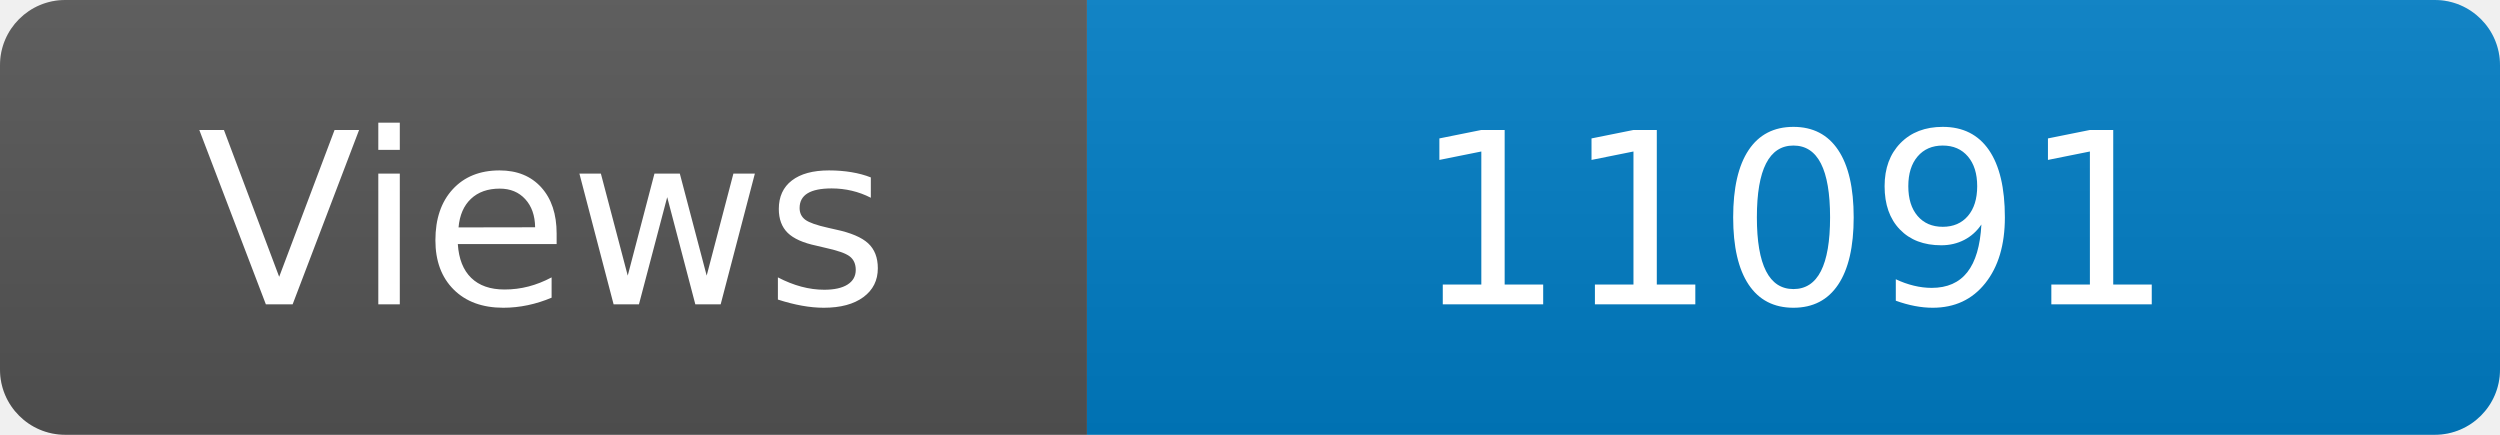
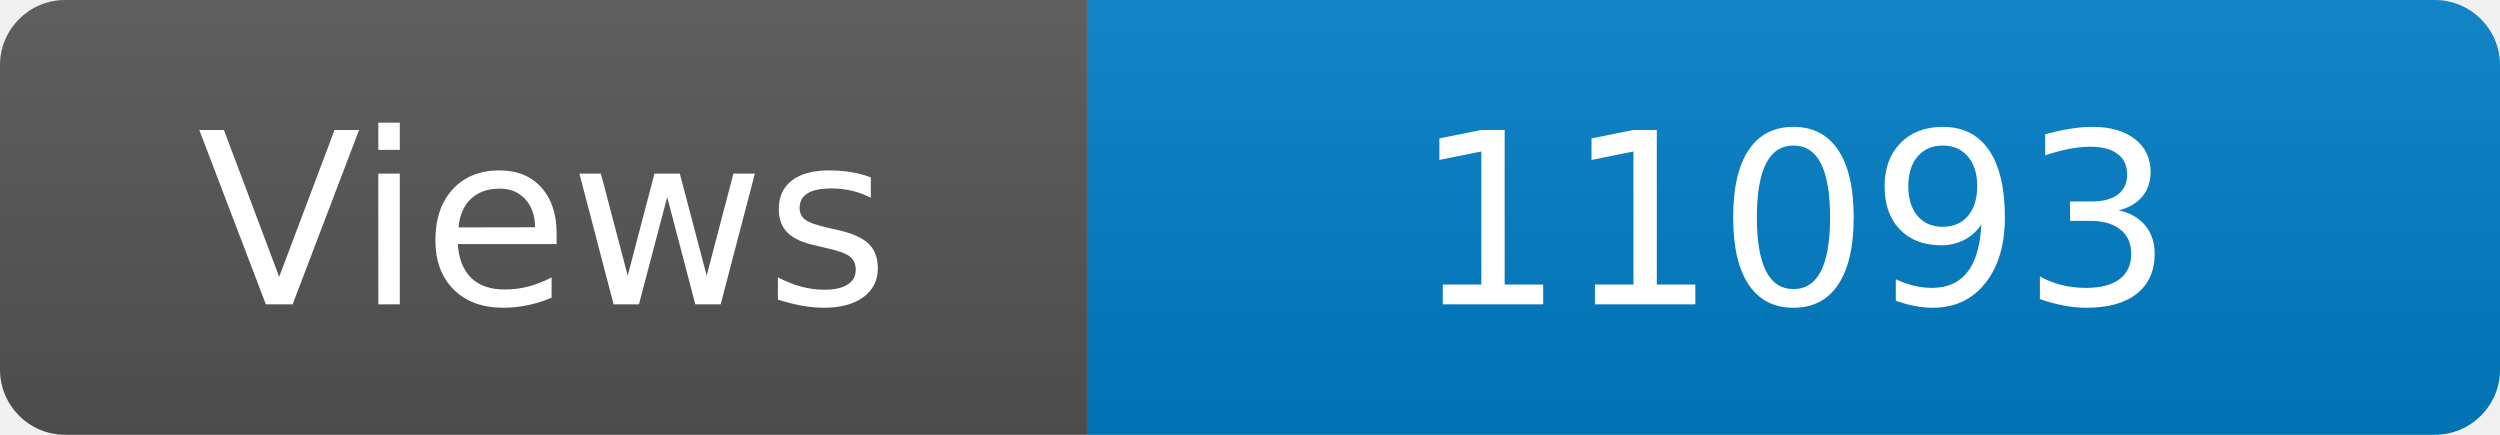
<svg xmlns="http://www.w3.org/2000/svg" width="115" height="20" role="img" aria-label="Maintained?: yes">
  <linearGradient id="s" x2="0" y2="100%">
    <stop offset="0" stop-color="#bbb" stop-opacity=".1" />
    <stop offset="1" stop-opacity=".1" />
  </linearGradient>
  <clipPath id="r">
    <rect width="115" height="20" rx="3" fill="#fff" />
  </clipPath>
  <g clip-path="url(#r)">
    <rect width="50" height="20" fill="#555" />
    <rect x="50" width="160" height="20" fill="#007ec6" />
    <rect width="115" height="20" fill="url(#s)" />
  </g>
  <g fill="#fff" text-anchor="middle" font-family="Verdana,Geneva,DejaVu Sans,sans-serif" font-size="110">
    <text x="250" y="140" transform="scale(.1)" fill="#fff">Views</text>
-     <text x="825" y="140" transform="scale(.1)" fill="#fff">11091</text>
+     <text x="825" y="140" transform="scale(.1)" fill="#fff">11093</text>
  </g>
</svg>
